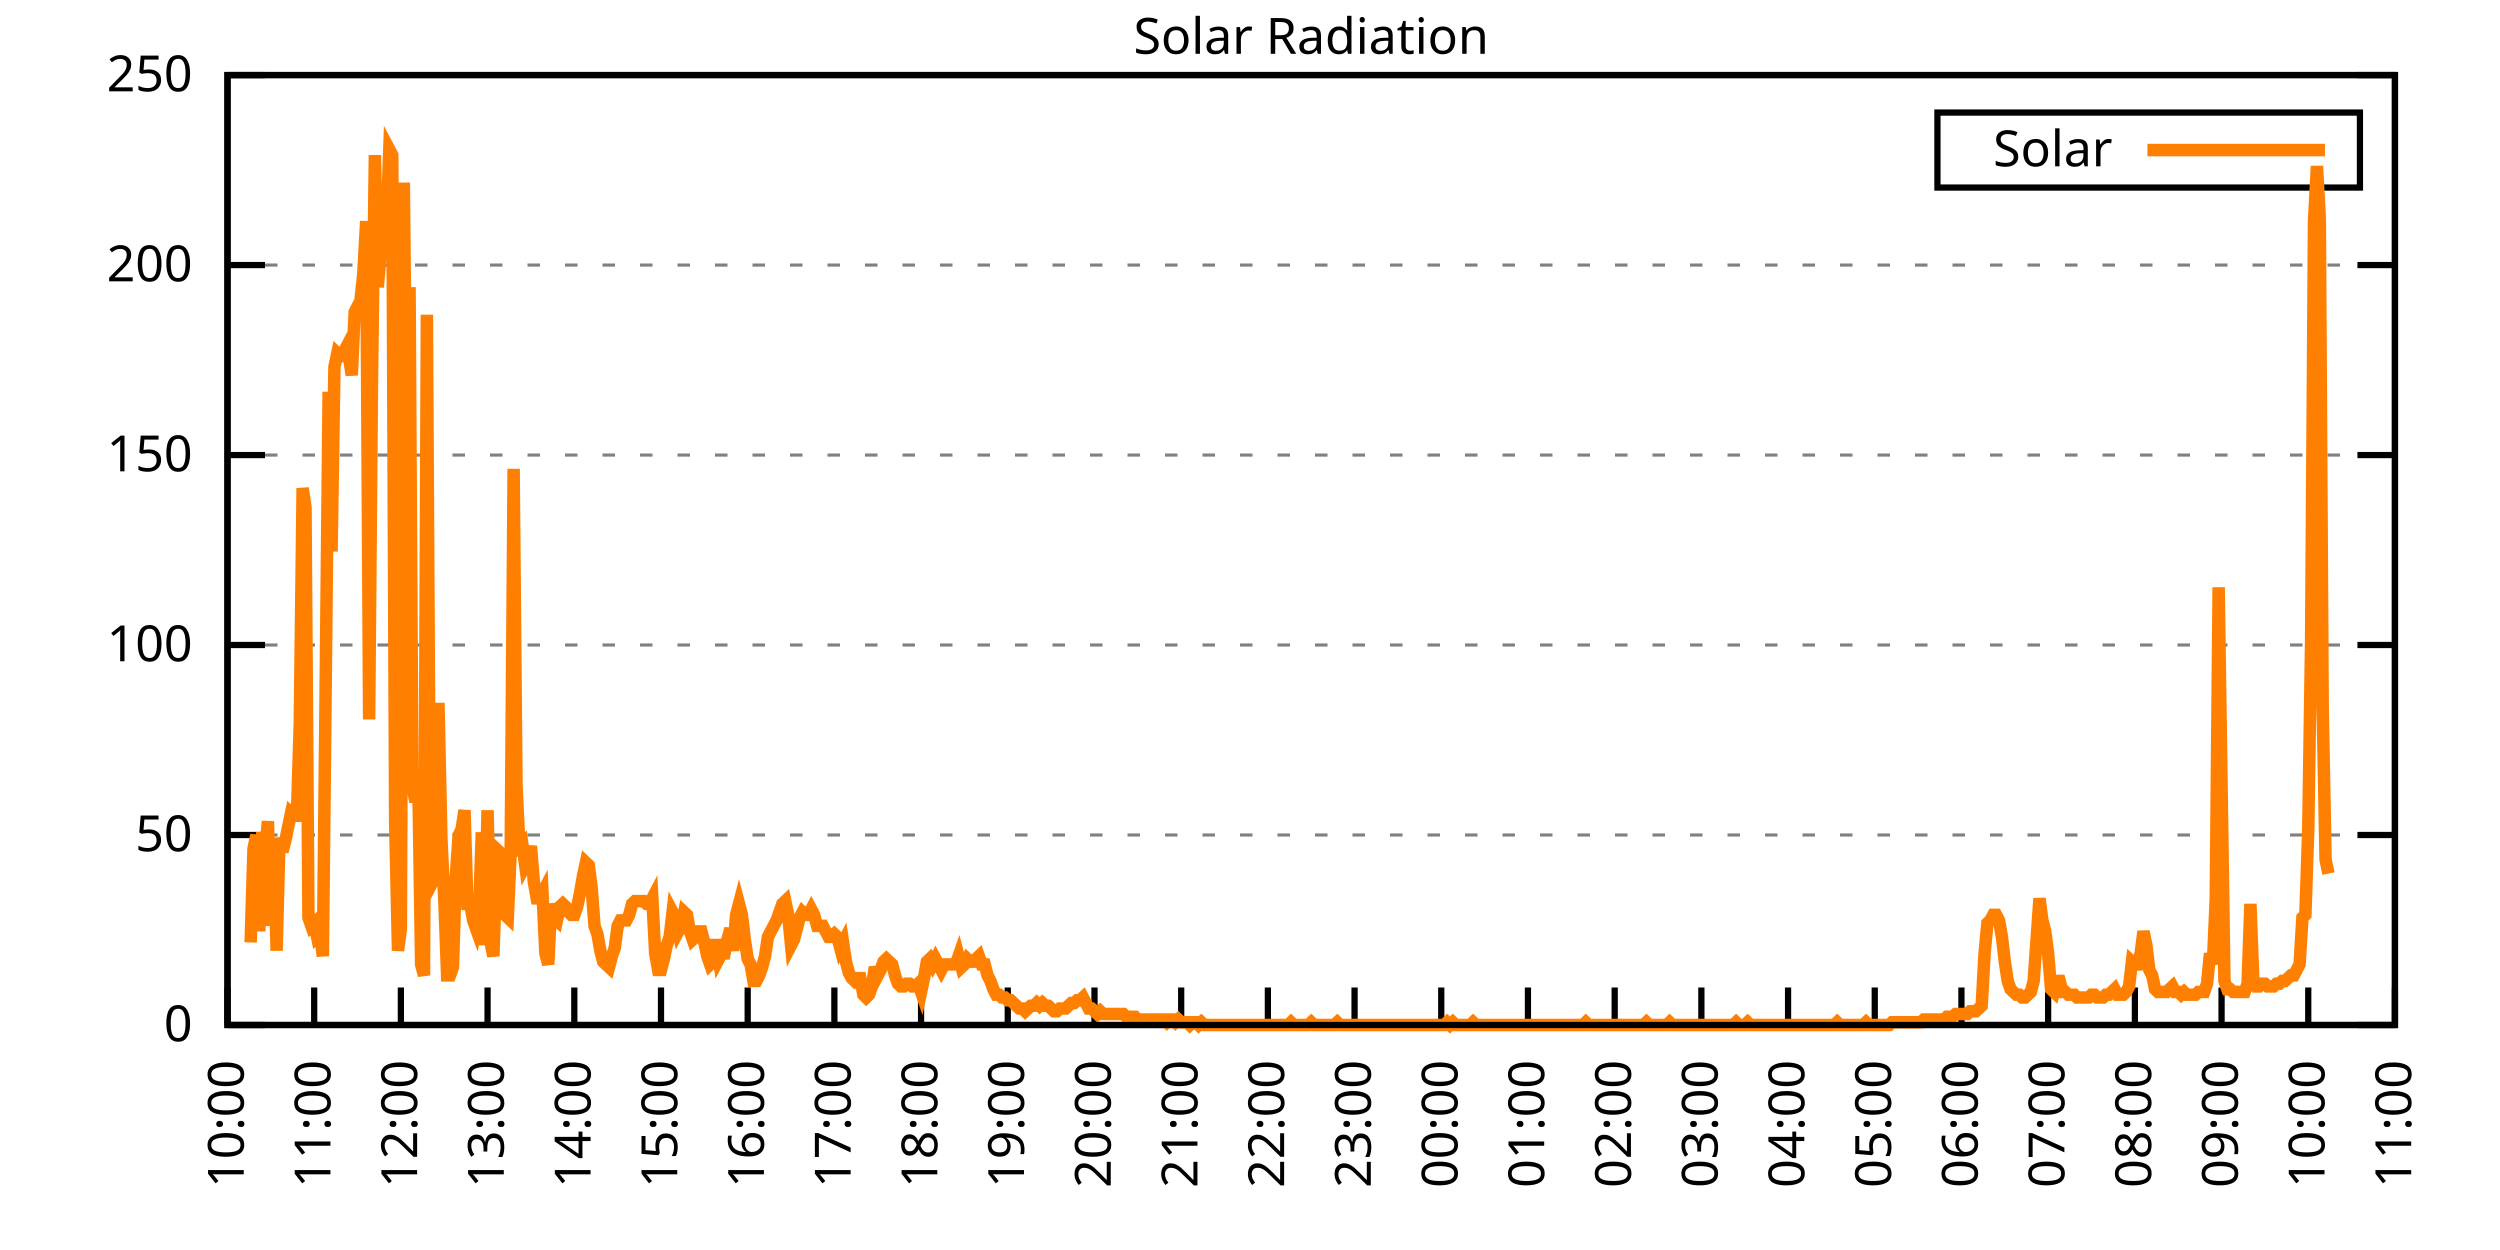
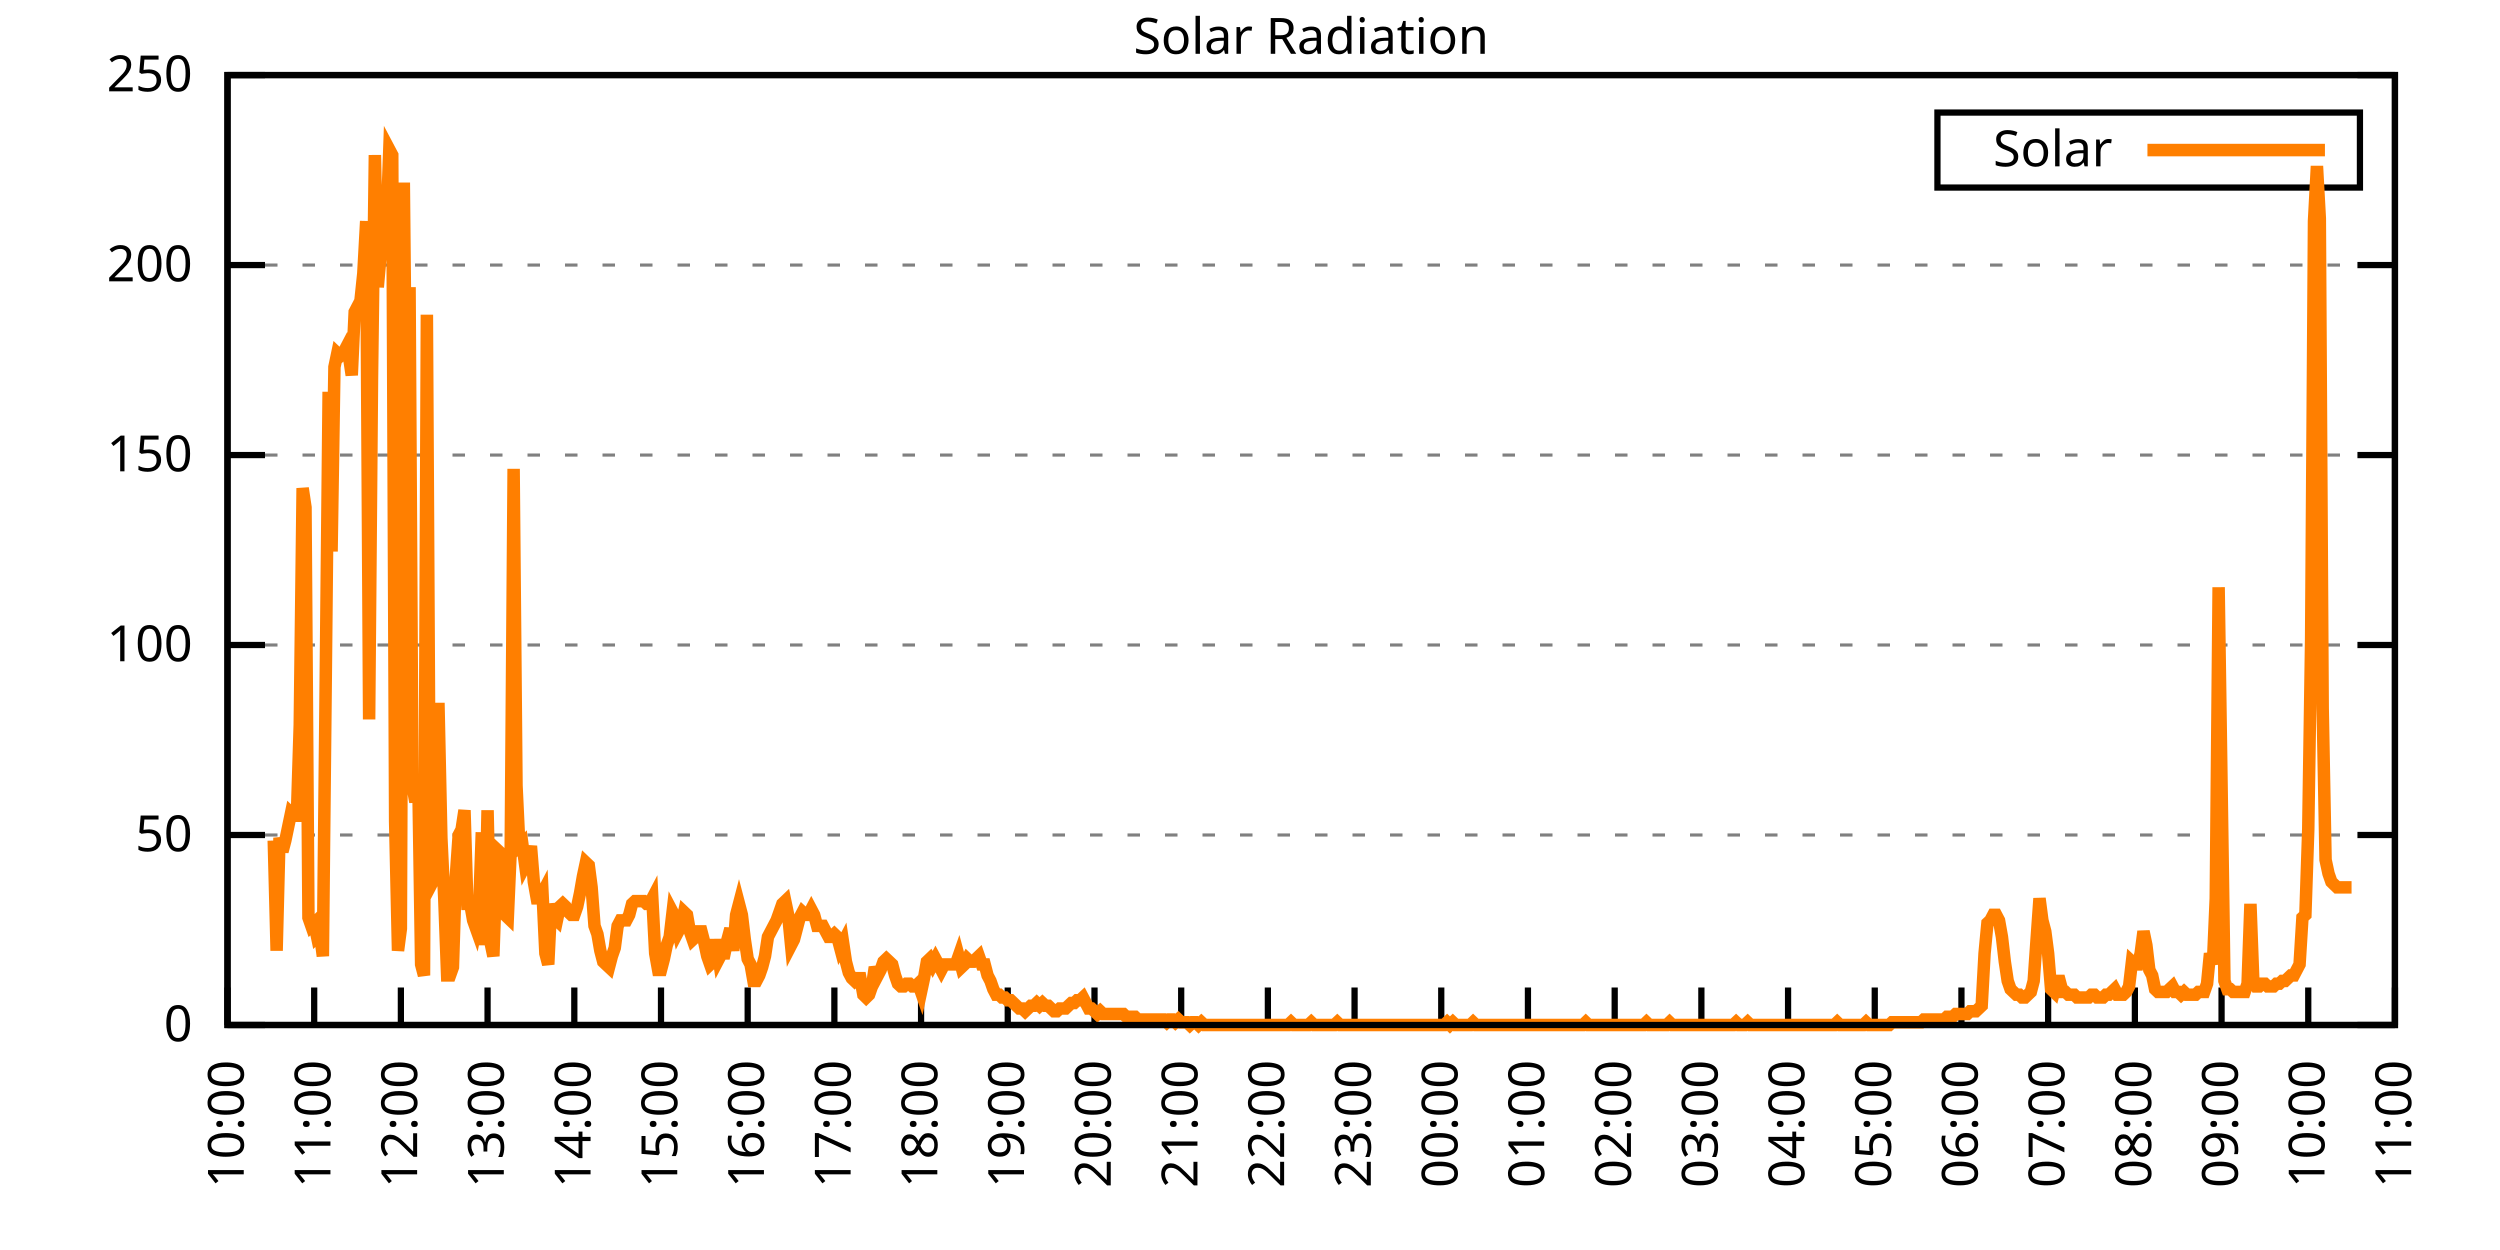
<svg xmlns="http://www.w3.org/2000/svg" xmlns:xlink="http://www.w3.org/1999/xlink" width="400" height="200" viewBox="0 0 400 200">
  <g id="gnuplot_canvas">
    <rect x="0" y="0" width="400" height="200" fill="none" />
    <defs>
      <circle id="gpDot" r="0.5" stroke-width="0.5" stroke="currentColor" />
      <path id="gpPt0" stroke-width="0.333" stroke="currentColor" d="M-1,0 h2 M0,-1 v2" />
      <path id="gpPt1" stroke-width="0.333" stroke="currentColor" d="M-1,-1 L1,1 M1,-1 L-1,1" />
      <path id="gpPt2" stroke-width="0.333" stroke="currentColor" d="M-1,0 L1,0 M0,-1 L0,1 M-1,-1 L1,1 M-1,1 L1,-1" />
      <rect id="gpPt3" stroke-width="0.333" stroke="currentColor" x="-1" y="-1" width="2" height="2" />
      <rect id="gpPt4" stroke-width="0.333" stroke="currentColor" fill="currentColor" x="-1" y="-1" width="2" height="2" />
      <circle id="gpPt5" stroke-width="0.333" stroke="currentColor" cx="0" cy="0" r="1" />
      <use xlink:href="#gpPt5" id="gpPt6" fill="currentColor" stroke="none" />
      <path id="gpPt7" stroke-width="0.333" stroke="currentColor" d="M0,-1.33 L-1.33,0.67 L1.33,0.67 z" />
      <use xlink:href="#gpPt7" id="gpPt8" fill="currentColor" stroke="none" />
      <use xlink:href="#gpPt7" id="gpPt9" stroke="currentColor" transform="rotate(180)" />
      <use xlink:href="#gpPt9" id="gpPt10" fill="currentColor" stroke="none" />
      <use xlink:href="#gpPt3" id="gpPt11" stroke="currentColor" transform="rotate(45)" />
      <use xlink:href="#gpPt11" id="gpPt12" fill="currentColor" stroke="none" />
      <path id="gpPt13" stroke-width="0.333" stroke="currentColor" d="M0,1.330 L1.265,0.411 L0.782,-1.067 L-0.782,-1.076 L-1.265,0.411 z" />
      <use xlink:href="#gpPt13" id="gpPt14" fill="currentColor" stroke="none" />
      <filter id="textbox" filterUnits="objectBoundingBox" x="0" y="0" height="1" width="1">
        <feFlood flood-color="white" flood-opacity="1" result="bgnd" />
        <feComposite in="SourceGraphic" in2="bgnd" operator="atop" />
      </filter>
      <filter id="greybox" filterUnits="objectBoundingBox" x="0" y="0" height="1" width="1">
        <feFlood flood-color="lightgrey" flood-opacity="1" result="grey" />
        <feComposite in="SourceGraphic" in2="grey" operator="atop" />
      </filter>
    </defs>
    <g fill="none" color="white" stroke="currentColor" stroke-width="1.00" stroke-linecap="butt" stroke-linejoin="miter">
</g>
    <g fill="none" color="black" stroke="currentColor" stroke-width="1.00" stroke-linecap="butt" stroke-linejoin="miter">
      <g stroke="none" shape-rendering="crispEdges">
        <polygon fill="rgb(255, 255, 255)" points="36.40,164.00 383.18,164.00 383.18,12.02 36.40,12.02 " />
      </g>
    </g>
    <g fill="none" color="black" stroke="currentColor" stroke-width="1.00" stroke-linecap="butt" stroke-linejoin="miter">
</g>
    <g fill="none" color="black" stroke="black" stroke-width="0.50" stroke-linecap="butt" stroke-linejoin="miter">
</g>
    <g fill="none" color="gray" stroke="currentColor" stroke-width="0.50" stroke-linecap="butt" stroke-linejoin="miter">
      <path stroke="gray" stroke-dasharray="2,4" class="gridline" d="M36.40,164.00 L383.19,164.00  " />
    </g>
    <g fill="none" color="gray" stroke="gray" stroke-width="1.00" stroke-linecap="butt" stroke-linejoin="miter">
</g>
    <g fill="none" color="black" stroke="currentColor" stroke-width="1.00" stroke-linecap="butt" stroke-linejoin="miter">
      <path stroke="black" d="M36.40,164.00 L42.40,164.00 M383.19,164.00 L377.19,164.00  " />
      <g transform="translate(30.80,166.60)" stroke="none" fill="black" font-family="Sans" font-size="8.00" text-anchor="end">
        <text>
          <tspan font-family="Sans"> 0</tspan>
        </text>
      </g>
    </g>
    <g fill="none" color="black" stroke="currentColor" stroke-width="1.00" stroke-linecap="butt" stroke-linejoin="miter">
</g>
    <g fill="none" color="black" stroke="black" stroke-width="0.50" stroke-linecap="butt" stroke-linejoin="miter">
</g>
    <g fill="none" color="gray" stroke="currentColor" stroke-width="0.50" stroke-linecap="butt" stroke-linejoin="miter">
      <path stroke="gray" stroke-dasharray="2,4" class="gridline" d="M36.40,133.60 L383.19,133.60  " />
    </g>
    <g fill="none" color="gray" stroke="gray" stroke-width="1.00" stroke-linecap="butt" stroke-linejoin="miter">
</g>
    <g fill="none" color="black" stroke="currentColor" stroke-width="1.00" stroke-linecap="butt" stroke-linejoin="miter">
      <path stroke="black" d="M36.40,133.60 L42.40,133.60 M383.19,133.60 L377.19,133.60  " />
      <g transform="translate(30.80,136.20)" stroke="none" fill="black" font-family="Sans" font-size="8.00" text-anchor="end">
        <text>
          <tspan font-family="Sans"> 50</tspan>
        </text>
      </g>
    </g>
    <g fill="none" color="black" stroke="currentColor" stroke-width="1.00" stroke-linecap="butt" stroke-linejoin="miter">
</g>
    <g fill="none" color="black" stroke="black" stroke-width="0.50" stroke-linecap="butt" stroke-linejoin="miter">
</g>
    <g fill="none" color="gray" stroke="currentColor" stroke-width="0.50" stroke-linecap="butt" stroke-linejoin="miter">
      <path stroke="gray" stroke-dasharray="2,4" class="gridline" d="M36.40,103.20 L383.19,103.20  " />
    </g>
    <g fill="none" color="gray" stroke="gray" stroke-width="1.00" stroke-linecap="butt" stroke-linejoin="miter">
</g>
    <g fill="none" color="black" stroke="currentColor" stroke-width="1.00" stroke-linecap="butt" stroke-linejoin="miter">
      <path stroke="black" d="M36.40,103.20 L42.40,103.20 M383.19,103.20 L377.19,103.20  " />
      <g transform="translate(30.80,105.80)" stroke="none" fill="black" font-family="Sans" font-size="8.00" text-anchor="end">
        <text>
          <tspan font-family="Sans"> 100</tspan>
        </text>
      </g>
    </g>
    <g fill="none" color="black" stroke="currentColor" stroke-width="1.00" stroke-linecap="butt" stroke-linejoin="miter">
</g>
    <g fill="none" color="black" stroke="black" stroke-width="0.50" stroke-linecap="butt" stroke-linejoin="miter">
</g>
    <g fill="none" color="gray" stroke="currentColor" stroke-width="0.50" stroke-linecap="butt" stroke-linejoin="miter">
      <path stroke="gray" stroke-dasharray="2,4" class="gridline" d="M36.40,72.81 L383.19,72.81  " />
    </g>
    <g fill="none" color="gray" stroke="gray" stroke-width="1.00" stroke-linecap="butt" stroke-linejoin="miter">
</g>
    <g fill="none" color="black" stroke="currentColor" stroke-width="1.00" stroke-linecap="butt" stroke-linejoin="miter">
      <path stroke="black" d="M36.40,72.81 L42.40,72.81 M383.19,72.81 L377.19,72.81  " />
      <g transform="translate(30.80,75.41)" stroke="none" fill="black" font-family="Sans" font-size="8.00" text-anchor="end">
        <text>
          <tspan font-family="Sans"> 150</tspan>
        </text>
      </g>
    </g>
    <g fill="none" color="black" stroke="currentColor" stroke-width="1.00" stroke-linecap="butt" stroke-linejoin="miter">
</g>
    <g fill="none" color="black" stroke="black" stroke-width="0.50" stroke-linecap="butt" stroke-linejoin="miter">
</g>
    <g fill="none" color="gray" stroke="currentColor" stroke-width="0.50" stroke-linecap="butt" stroke-linejoin="miter">
      <path stroke="gray" stroke-dasharray="2,4" class="gridline" d="M36.40,42.41 L383.19,42.41  " />
    </g>
    <g fill="none" color="gray" stroke="gray" stroke-width="1.00" stroke-linecap="butt" stroke-linejoin="miter">
</g>
    <g fill="none" color="black" stroke="currentColor" stroke-width="1.00" stroke-linecap="butt" stroke-linejoin="miter">
      <path stroke="black" d="M36.40,42.41 L42.40,42.41 M383.19,42.41 L377.19,42.41  " />
      <g transform="translate(30.80,45.01)" stroke="none" fill="black" font-family="Sans" font-size="8.00" text-anchor="end">
        <text>
          <tspan font-family="Sans"> 200</tspan>
        </text>
      </g>
    </g>
    <g fill="none" color="black" stroke="currentColor" stroke-width="1.00" stroke-linecap="butt" stroke-linejoin="miter">
</g>
    <g fill="none" color="black" stroke="black" stroke-width="0.50" stroke-linecap="butt" stroke-linejoin="miter">
</g>
    <g fill="none" color="gray" stroke="currentColor" stroke-width="0.50" stroke-linecap="butt" stroke-linejoin="miter">
      <path stroke="gray" stroke-dasharray="2,4" class="gridline" d="M36.40,12.01 L383.19,12.01  " />
    </g>
    <g fill="none" color="gray" stroke="gray" stroke-width="1.00" stroke-linecap="butt" stroke-linejoin="miter">
</g>
    <g fill="none" color="black" stroke="currentColor" stroke-width="1.00" stroke-linecap="butt" stroke-linejoin="miter">
      <path stroke="black" d="M36.40,12.01 L42.40,12.01 M383.19,12.01 L377.19,12.01  " />
      <g transform="translate(30.80,14.61)" stroke="none" fill="black" font-family="Sans" font-size="8.00" text-anchor="end">
        <text>
          <tspan font-family="Sans"> 250</tspan>
        </text>
      </g>
    </g>
    <g fill="none" color="black" stroke="currentColor" stroke-width="1.00" stroke-linecap="butt" stroke-linejoin="miter">
      <path stroke="black" d="M36.40,164.00 L36.40,158.00  " />
      <g transform="translate(39.00,169.60) rotate(270.00)" stroke="none" fill="black" font-family="Sans" font-size="8.00" text-anchor="end">
        <text>
          <tspan font-family="Sans">10:00</tspan>
        </text>
      </g>
    </g>
    <g fill="none" color="black" stroke="currentColor" stroke-width="1.00" stroke-linecap="butt" stroke-linejoin="miter">
      <path stroke="black" d="M50.27,164.00 L50.27,158.00  " />
      <g transform="translate(52.87,169.60) rotate(270.00)" stroke="none" fill="black" font-family="Sans" font-size="8.00" text-anchor="end">
        <text>
          <tspan font-family="Sans">11:00</tspan>
        </text>
      </g>
    </g>
    <g fill="none" color="black" stroke="currentColor" stroke-width="1.00" stroke-linecap="butt" stroke-linejoin="miter">
      <path stroke="black" d="M64.14,164.00 L64.14,158.00  " />
      <g transform="translate(66.74,169.60) rotate(270.00)" stroke="none" fill="black" font-family="Sans" font-size="8.00" text-anchor="end">
        <text>
          <tspan font-family="Sans">12:00</tspan>
        </text>
      </g>
    </g>
    <g fill="none" color="black" stroke="currentColor" stroke-width="1.00" stroke-linecap="butt" stroke-linejoin="miter">
      <path stroke="black" d="M78.01,164.00 L78.01,158.00  " />
      <g transform="translate(80.61,169.60) rotate(270.00)" stroke="none" fill="black" font-family="Sans" font-size="8.00" text-anchor="end">
        <text>
          <tspan font-family="Sans">13:00</tspan>
        </text>
      </g>
    </g>
    <g fill="none" color="black" stroke="currentColor" stroke-width="1.00" stroke-linecap="butt" stroke-linejoin="miter">
      <path stroke="black" d="M91.89,164.00 L91.89,158.00  " />
      <g transform="translate(94.49,169.60) rotate(270.00)" stroke="none" fill="black" font-family="Sans" font-size="8.00" text-anchor="end">
        <text>
          <tspan font-family="Sans">14:00</tspan>
        </text>
      </g>
    </g>
    <g fill="none" color="black" stroke="currentColor" stroke-width="1.00" stroke-linecap="butt" stroke-linejoin="miter">
      <path stroke="black" d="M105.76,164.00 L105.76,158.00  " />
      <g transform="translate(108.36,169.60) rotate(270.00)" stroke="none" fill="black" font-family="Sans" font-size="8.00" text-anchor="end">
        <text>
          <tspan font-family="Sans">15:00</tspan>
        </text>
      </g>
    </g>
    <g fill="none" color="black" stroke="currentColor" stroke-width="1.00" stroke-linecap="butt" stroke-linejoin="miter">
      <path stroke="black" d="M119.63,164.00 L119.63,158.00  " />
      <g transform="translate(122.23,169.60) rotate(270.00)" stroke="none" fill="black" font-family="Sans" font-size="8.00" text-anchor="end">
        <text>
          <tspan font-family="Sans">16:00</tspan>
        </text>
      </g>
    </g>
    <g fill="none" color="black" stroke="currentColor" stroke-width="1.00" stroke-linecap="butt" stroke-linejoin="miter">
      <path stroke="black" d="M133.50,164.00 L133.50,158.00  " />
      <g transform="translate(136.10,169.60) rotate(270.00)" stroke="none" fill="black" font-family="Sans" font-size="8.00" text-anchor="end">
        <text>
          <tspan font-family="Sans">17:00</tspan>
        </text>
      </g>
    </g>
    <g fill="none" color="black" stroke="currentColor" stroke-width="1.00" stroke-linecap="butt" stroke-linejoin="miter">
      <path stroke="black" d="M147.37,164.00 L147.37,158.00  " />
      <g transform="translate(149.97,169.60) rotate(270.00)" stroke="none" fill="black" font-family="Sans" font-size="8.00" text-anchor="end">
        <text>
          <tspan font-family="Sans">18:00</tspan>
        </text>
      </g>
    </g>
    <g fill="none" color="black" stroke="currentColor" stroke-width="1.00" stroke-linecap="butt" stroke-linejoin="miter">
      <path stroke="black" d="M161.24,164.00 L161.24,158.00  " />
      <g transform="translate(163.84,169.60) rotate(270.00)" stroke="none" fill="black" font-family="Sans" font-size="8.00" text-anchor="end">
        <text>
          <tspan font-family="Sans">19:00</tspan>
        </text>
      </g>
    </g>
    <g fill="none" color="black" stroke="currentColor" stroke-width="1.00" stroke-linecap="butt" stroke-linejoin="miter">
      <path stroke="black" d="M175.12,164.00 L175.12,158.00  " />
      <g transform="translate(177.72,169.60) rotate(270.00)" stroke="none" fill="black" font-family="Sans" font-size="8.00" text-anchor="end">
        <text>
          <tspan font-family="Sans">20:00</tspan>
        </text>
      </g>
    </g>
    <g fill="none" color="black" stroke="currentColor" stroke-width="1.00" stroke-linecap="butt" stroke-linejoin="miter">
      <path stroke="black" d="M188.99,164.00 L188.99,158.00  " />
      <g transform="translate(191.59,169.60) rotate(270.00)" stroke="none" fill="black" font-family="Sans" font-size="8.00" text-anchor="end">
        <text>
          <tspan font-family="Sans">21:00</tspan>
        </text>
      </g>
    </g>
    <g fill="none" color="black" stroke="currentColor" stroke-width="1.00" stroke-linecap="butt" stroke-linejoin="miter">
      <path stroke="black" d="M202.86,164.00 L202.86,158.00  " />
      <g transform="translate(205.46,169.60) rotate(270.00)" stroke="none" fill="black" font-family="Sans" font-size="8.00" text-anchor="end">
        <text>
          <tspan font-family="Sans">22:00</tspan>
        </text>
      </g>
    </g>
    <g fill="none" color="black" stroke="currentColor" stroke-width="1.00" stroke-linecap="butt" stroke-linejoin="miter">
      <path stroke="black" d="M216.73,164.00 L216.73,158.00  " />
      <g transform="translate(219.33,169.60) rotate(270.00)" stroke="none" fill="black" font-family="Sans" font-size="8.00" text-anchor="end">
        <text>
          <tspan font-family="Sans">23:00</tspan>
        </text>
      </g>
    </g>
    <g fill="none" color="black" stroke="currentColor" stroke-width="1.00" stroke-linecap="butt" stroke-linejoin="miter">
      <path stroke="black" d="M230.60,164.00 L230.60,158.00  " />
      <g transform="translate(233.20,169.60) rotate(270.00)" stroke="none" fill="black" font-family="Sans" font-size="8.00" text-anchor="end">
        <text>
          <tspan font-family="Sans">00:00</tspan>
        </text>
      </g>
    </g>
    <g fill="none" color="black" stroke="currentColor" stroke-width="1.00" stroke-linecap="butt" stroke-linejoin="miter">
      <path stroke="black" d="M244.47,164.00 L244.47,158.00  " />
      <g transform="translate(247.07,169.60) rotate(270.00)" stroke="none" fill="black" font-family="Sans" font-size="8.00" text-anchor="end">
        <text>
          <tspan font-family="Sans">01:00</tspan>
        </text>
      </g>
    </g>
    <g fill="none" color="black" stroke="currentColor" stroke-width="1.00" stroke-linecap="butt" stroke-linejoin="miter">
      <path stroke="black" d="M258.35,164.00 L258.35,158.00  " />
      <g transform="translate(260.95,169.60) rotate(270.00)" stroke="none" fill="black" font-family="Sans" font-size="8.00" text-anchor="end">
        <text>
          <tspan font-family="Sans">02:00</tspan>
        </text>
      </g>
    </g>
    <g fill="none" color="black" stroke="currentColor" stroke-width="1.00" stroke-linecap="butt" stroke-linejoin="miter">
      <path stroke="black" d="M272.22,164.00 L272.22,158.00  " />
      <g transform="translate(274.82,169.60) rotate(270.00)" stroke="none" fill="black" font-family="Sans" font-size="8.00" text-anchor="end">
        <text>
          <tspan font-family="Sans">03:00</tspan>
        </text>
      </g>
    </g>
    <g fill="none" color="black" stroke="currentColor" stroke-width="1.00" stroke-linecap="butt" stroke-linejoin="miter">
      <path stroke="black" d="M286.09,164.00 L286.09,158.00  " />
      <g transform="translate(288.69,169.60) rotate(270.00)" stroke="none" fill="black" font-family="Sans" font-size="8.00" text-anchor="end">
        <text>
          <tspan font-family="Sans">04:00</tspan>
        </text>
      </g>
    </g>
    <g fill="none" color="black" stroke="currentColor" stroke-width="1.00" stroke-linecap="butt" stroke-linejoin="miter">
      <path stroke="black" d="M299.96,164.00 L299.96,158.00  " />
      <g transform="translate(302.56,169.60) rotate(270.00)" stroke="none" fill="black" font-family="Sans" font-size="8.00" text-anchor="end">
        <text>
          <tspan font-family="Sans">05:00</tspan>
        </text>
      </g>
    </g>
    <g fill="none" color="black" stroke="currentColor" stroke-width="1.00" stroke-linecap="butt" stroke-linejoin="miter">
      <path stroke="black" d="M313.83,164.00 L313.83,158.00  " />
      <g transform="translate(316.43,169.60) rotate(270.00)" stroke="none" fill="black" font-family="Sans" font-size="8.00" text-anchor="end">
        <text>
          <tspan font-family="Sans">06:00</tspan>
        </text>
      </g>
    </g>
    <g fill="none" color="black" stroke="currentColor" stroke-width="1.00" stroke-linecap="butt" stroke-linejoin="miter">
      <path stroke="black" d="M327.70,164.00 L327.70,158.00  " />
      <g transform="translate(330.30,169.60) rotate(270.00)" stroke="none" fill="black" font-family="Sans" font-size="8.00" text-anchor="end">
        <text>
          <tspan font-family="Sans">07:00</tspan>
        </text>
      </g>
    </g>
    <g fill="none" color="black" stroke="currentColor" stroke-width="1.00" stroke-linecap="butt" stroke-linejoin="miter">
      <path stroke="black" d="M341.58,164.00 L341.58,158.00  " />
      <g transform="translate(344.18,169.60) rotate(270.00)" stroke="none" fill="black" font-family="Sans" font-size="8.00" text-anchor="end">
        <text>
          <tspan font-family="Sans">08:00</tspan>
        </text>
      </g>
    </g>
    <g fill="none" color="black" stroke="currentColor" stroke-width="1.00" stroke-linecap="butt" stroke-linejoin="miter">
      <path stroke="black" d="M355.45,164.00 L355.45,158.00  " />
      <g transform="translate(358.05,169.60) rotate(270.00)" stroke="none" fill="black" font-family="Sans" font-size="8.00" text-anchor="end">
        <text>
          <tspan font-family="Sans">09:00</tspan>
        </text>
      </g>
    </g>
    <g fill="none" color="black" stroke="currentColor" stroke-width="1.00" stroke-linecap="butt" stroke-linejoin="miter">
      <path stroke="black" d="M369.32,164.00 L369.32,158.00  " />
      <g transform="translate(371.92,169.60) rotate(270.00)" stroke="none" fill="black" font-family="Sans" font-size="8.00" text-anchor="end">
        <text>
          <tspan font-family="Sans">10:00</tspan>
        </text>
      </g>
    </g>
    <g fill="none" color="black" stroke="currentColor" stroke-width="1.00" stroke-linecap="butt" stroke-linejoin="miter">
      <path stroke="black" d="M383.19,164.00 L383.19,158.00  " />
      <g transform="translate(385.79,169.60) rotate(270.00)" stroke="none" fill="black" font-family="Sans" font-size="8.00" text-anchor="end">
        <text>
          <tspan font-family="Sans">11:00</tspan>
        </text>
      </g>
    </g>
    <g fill="none" color="black" stroke="currentColor" stroke-width="1.00" stroke-linecap="butt" stroke-linejoin="miter">
</g>
    <g fill="none" color="black" stroke="currentColor" stroke-width="1.00" stroke-linecap="butt" stroke-linejoin="miter">
      <path stroke="black" d="M36.40,12.01 L36.40,164.00 L383.19,164.00 L383.19,12.01 L36.40,12.01 Z  " />
    </g>
    <g fill="none" color="black" stroke="currentColor" stroke-width="1.00" stroke-linecap="butt" stroke-linejoin="miter">
</g>
    <g fill="none" color="black" stroke="currentColor" stroke-width="1.00" stroke-linecap="butt" stroke-linejoin="miter">
      <path stroke="black" d="M309.99,30.01 L309.99,18.01 L377.59,18.01 L377.59,30.01 L309.99,30.01 Z  " />
    </g>
    <g id="Solar_Radiation_plot_1">
      <g fill="none" color="white" stroke="black" stroke-width="2.00" stroke-linecap="butt" stroke-linejoin="miter">
</g>
      <g fill="none" color="black" stroke="currentColor" stroke-width="2.00" stroke-linecap="butt" stroke-linejoin="miter">
        <g transform="translate(337.99,26.61)" stroke="none" fill="black" font-family="Sans" font-size="8.00" text-anchor="end">
          <text>
            <tspan font-family="Sans">Solar</tspan>
          </text>
        </g>
      </g>
      <g fill="none" color="black" stroke="currentColor" stroke-width="2.00" stroke-linecap="butt" stroke-linejoin="miter">
-         <path stroke="rgb(255, 127,   0)" d="M343.59,24.01 L371.99,24.01 M40.10,150.79 L40.56,135.81 L41.02,133.61 L41.49,149.02 L41.95,133.17 L42.41,136.25   L42.87,131.40 L43.34,148.14 L43.80,134.49 L44.26,152.11 L44.72,134.05 L45.19,136.25 L45.65,134.49 L46.11,132.28   L46.57,130.08 L47.03,130.52 L47.50,130.52 L47.96,115.99 L48.42,78.10 L48.88,81.19 L49.35,146.82 L49.81,148.14   L50.27,147.70 L50.73,149.90 L51.20,149.46 L51.66,152.99 L52.12,108.50 L52.58,62.69 L53.05,88.24 L53.51,58.72   L53.97,56.52 L54.43,56.96 L54.90,56.52 L55.36,55.64 L55.82,56.96 L56.28,60.04 L56.75,49.91 L57.21,49.03   L57.67,48.15 L58.13,43.75 L58.59,35.38 L59.06,115.11 L59.52,60.48 L59.98,24.81 L60.44,45.95 L60.91,40.66   L61.37,33.61 L61.83,36.70 L62.29,23.92 L62.76,24.81 L63.22,131.40 L63.68,152.11 L64.14,148.58 L64.61,29.21   L65.07,75.90 L65.53,45.95 L65.99,125.68 L66.46,128.32 L66.92,124.36 L67.38,154.31 L67.84,156.07 L68.30,50.35   L68.77,135.81 L69.23,141.09 L69.69,140.21 L70.15,112.46 L70.62,134.05 L71.08,143.74 L71.54,156.07 L72.00,156.07   L72.47,154.75 L72.93,140.21 L73.39,133.61 L73.85,132.73 L74.32,129.64 L74.78,144.62 L75.24,144.62 L75.70,147.26   L76.17,148.58 L76.63,146.38 L77.09,133.17 L77.55,151.23 L78.01,129.64 L78.48,150.79 L78.94,152.99 L79.40,139.77   L79.86,136.25 L80.33,136.69 L80.79,146.38 L81.25,146.82 L81.71,136.25 L82.18,75.02 L82.64,125.68 L83.10,135.37   L83.56,134.93 L84.03,138.45 L84.49,137.57 L84.95,135.37 L85.41,141.09 L85.88,143.74 L86.34,143.74 L86.80,142.86   L87.26,152.55 L87.72,154.31 L88.19,144.62 L88.65,146.82 L89.11,147.26 L89.57,145.06 L90.04,144.62 L90.50,145.06   L90.96,145.94 L91.42,146.38 L91.89,146.38 L92.35,145.06 L92.81,142.86 L93.27,140.21 L93.74,138.01 L94.20,138.45   L94.66,141.98 L95.12,148.14 L95.59,149.46 L96.05,152.11 L96.51,153.87 L96.97,154.31 L97.44,154.75 L97.90,152.99   L98.36,151.67 L98.82,148.14 L99.28,147.26 L99.75,147.26 L100.21,147.26 L100.67,146.38 L101.13,144.62 L101.60,144.18   L102.06,144.18 L102.52,144.18 L102.98,144.18 L103.45,144.62 L103.91,144.62 L104.37,143.74 L104.83,152.55 L105.30,155.19   L105.76,155.19 L106.22,153.43 L106.68,151.23 L107.15,149.90 L107.61,145.94 L108.07,146.82 L108.53,149.02 L108.99,148.14   L109.46,145.94 L109.92,146.38 L110.38,149.02 L110.84,150.34 L111.31,149.90 L111.77,149.02 L112.23,149.02 L112.69,150.79   L113.16,152.99 L113.62,154.31 L114.08,153.87 L114.54,150.34 L115.01,153.43 L115.47,152.55 L115.93,152.55 L116.39,150.34   L116.86,148.58 L117.32,152.11 L117.78,146.38 L118.24,144.62 L118.70,146.38 L119.17,150.34 L119.63,153.43 L120.09,154.31   L120.55,156.95 L121.02,156.95 L121.48,156.07 L121.94,154.75 L122.40,152.99 L122.87,149.90 L123.33,149.02 L123.79,148.14   L124.25,147.26 L124.72,145.94 L125.18,144.62 L125.64,144.18 L126.10,146.38 L126.57,151.23 L127.03,150.34 L127.49,148.58   L127.95,146.82 L128.41,145.94 L128.88,146.38 L129.34,146.38 L129.80,145.50 L130.26,146.38 L130.73,148.14 L131.19,148.14   L131.65,148.14 L132.11,149.02 L132.58,149.90 L133.04,149.90 L133.50,149.46 L133.96,149.90 L134.43,151.67 L134.89,150.79   L135.35,153.87 L135.81,155.63 L136.28,156.51 L136.74,156.95 L137.20,156.51 L137.66,156.51 L138.13,159.15 L138.59,159.60   L139.05,159.15 L139.51,157.83 L139.97,154.75 L140.44,156.07 L140.90,155.19 L141.36,153.87 L141.82,153.43 L142.29,153.87   L142.75,154.31 L143.21,156.07 L143.67,157.39 L144.14,157.83 L144.60,157.83 L145.06,157.39 L145.52,157.39 L145.99,157.83   L146.45,157.83 L146.91,157.39 L147.37,158.71 L147.84,156.51 L148.30,153.87 L148.76,153.43 L149.22,154.31 L149.68,153.43   L150.15,154.31 L150.61,155.19 L151.07,154.31 L151.53,154.31 L152.00,154.31 L152.46,154.31 L152.92,154.31 L153.38,152.99   L153.85,154.75 L154.31,154.31 L154.77,153.43 L155.23,153.87 L155.70,153.87 L156.16,153.43 L156.62,152.99 L157.08,154.31   L157.55,154.31 L158.01,156.07 L158.47,156.95 L158.93,158.27 L159.39,159.15 L159.86,159.15 L160.32,159.60 L160.78,159.60   L161.24,160.04 L161.71,160.04 L162.17,160.48 L162.63,160.92 L163.09,161.36 L163.56,161.36 L164.02,161.80 L164.48,161.36   L164.94,160.92 L165.41,160.92 L165.87,160.48 L166.33,160.92 L166.79,160.48 L167.26,160.92 L167.72,160.92 L168.18,161.36   L168.64,161.80 L169.10,161.80 L169.57,161.36 L170.03,161.36 L170.49,161.36 L170.95,160.92 L171.42,160.48 L171.88,160.48   L172.34,160.04 L172.80,160.04 L173.27,159.60 L173.73,160.48 L174.19,161.36 L174.65,161.36 L175.12,161.80 L175.58,162.24   L176.04,161.80 L176.50,162.24 L176.97,162.24 L177.43,162.24 L177.89,162.24 L178.35,162.24 L178.82,162.24 L179.28,162.24   L179.74,162.24 L180.20,162.68 L180.66,162.68 L181.13,162.68 L181.59,162.68 L182.05,163.12 L182.51,163.12 L182.98,163.12   L183.44,163.12 L183.90,163.12 L184.36,163.12 L184.83,163.12 L185.29,163.12 L185.75,163.12 L186.21,163.12 L186.68,163.56   L187.14,163.12 L187.60,163.12 L188.06,163.56 L188.53,163.12 L188.99,163.56 L189.45,163.56 L189.91,163.56 L190.37,164.00   L190.84,163.56 L191.30,163.56 L191.76,164.00 L192.22,163.56 L192.69,164.00 L193.15,164.00 L193.61,164.00 L194.07,164.00   L194.54,164.00 L195.00,164.00 L195.46,164.00 L195.92,164.00 L196.39,164.00 L196.85,164.00 L197.31,164.00 L197.77,164.00   L198.24,164.00 L198.70,164.00 L199.16,164.00 L199.62,164.00 L200.08,164.00 L200.55,164.00 L201.01,164.00 L201.47,164.00   L201.93,164.00 L202.40,164.00 L202.86,164.00 L203.32,164.00 L203.78,164.00 L204.25,164.00 L204.71,164.00 L205.17,164.00   L205.63,164.00 L206.10,164.00 L206.56,163.56 L207.02,164.00 L207.48,164.00 L207.95,164.00 L208.41,164.00 L208.87,164.00   L209.33,164.00 L209.80,163.56 L210.26,164.00 L210.72,164.00 L211.18,164.00 L211.64,164.00 L212.11,164.00 L212.57,164.00   L213.03,164.00 L213.49,164.00 L213.96,163.56 L214.42,164.00 L214.88,164.00 L215.34,164.00 L215.81,164.00 L216.27,164.00   L216.73,164.00 L217.19,164.00 L217.66,164.00 L218.12,164.00 L218.58,164.00 L219.04,164.00 L219.51,164.00 L219.97,164.00   L220.43,164.00 L220.89,164.00 L221.35,164.00 L221.82,164.00 L222.28,164.00 L222.74,164.00 L223.20,164.00 L223.67,164.00   L224.13,164.00 L224.59,164.00 L225.05,164.00 L225.52,164.00 L225.98,164.00 L226.44,164.00 L226.90,164.00 L227.37,164.00   L227.83,164.00 L228.29,164.00 L228.75,164.00 L229.22,164.00 L229.68,164.00 L230.14,164.00 L230.60,164.00 L231.06,164.00   L231.53,163.56 L231.99,164.00 L232.45,163.56 L232.91,164.00 L233.38,164.00 L233.84,164.00 L234.30,164.00 L234.76,164.00   L235.23,164.00 L235.69,163.56 L236.15,164.00 L236.61,164.00 L237.08,164.00 L237.54,164.00 L238.00,164.00 L238.46,164.00   L238.93,164.00 L239.39,164.00 L239.85,164.00 L240.31,164.00 L240.77,164.00 L241.24,164.00 L241.70,164.00 L242.16,164.00   L242.62,164.00 L243.09,164.00 L243.55,164.00 L244.01,164.00 L244.47,164.00 L244.94,164.00 L245.40,164.00 L245.86,164.00   L246.32,164.00 L246.79,164.00 L247.25,164.00 L247.71,164.00 L248.17,164.00 L248.64,164.00 L249.10,164.00 L249.56,164.00   L250.02,164.00 L250.49,164.00 L250.95,164.00 L251.41,164.00 L251.87,164.00 L252.33,164.00 L252.80,164.00 L253.26,164.00   L253.72,163.56 L254.18,164.00 L254.65,164.00 L255.11,164.00 L255.57,164.00 L256.03,164.00 L256.50,164.00 L256.96,164.00   L257.42,164.00 L257.88,164.00 L258.35,164.00 L258.81,164.00 L259.27,164.00 L259.73,164.00 L260.20,164.00 L260.66,164.00   L261.12,164.00 L261.58,164.00 L262.04,164.00 L262.51,164.00 L262.97,164.00 L263.43,163.56 L263.89,164.00 L264.36,164.00   L264.82,164.00 L265.28,164.00 L265.74,164.00 L266.21,164.00 L266.67,164.00 L267.13,163.56 L267.59,164.00 L268.06,164.00   L268.52,164.00 L268.98,164.00 L269.44,164.00 L269.91,164.00 L270.37,164.00 L270.83,164.00 L271.29,164.00 L271.75,164.00   L272.22,164.00 L272.68,164.00 L273.14,164.00 L273.60,164.00 L274.07,164.00 L274.53,164.00 L274.99,164.00 L275.45,164.00   L275.92,164.00 L276.38,164.00 L276.84,164.00 L277.30,164.00 L277.77,163.56 L278.23,164.00 L278.69,164.00 L279.15,164.00   L279.62,163.56 L280.08,164.00 L280.54,164.00 L281.00,164.00 L281.46,164.00 L281.93,164.00 L282.39,164.00 L282.85,164.00   L283.31,164.00 L283.78,164.00 L284.24,164.00 L284.70,164.00 L285.16,164.00 L285.63,164.00 L286.09,164.00 L286.55,164.00   L287.01,164.00 L287.48,164.00 L287.94,164.00 L288.40,164.00 L288.86,164.00 L289.33,164.00 L289.79,164.00 L290.25,164.00   L290.71,164.00 L291.18,164.00 L291.64,164.00 L292.10,164.00 L292.56,164.00 L293.02,164.00 L293.49,164.00 L293.95,163.56   L294.41,164.00 L294.87,164.00 L295.34,164.00 L295.80,164.00 L296.26,164.00 L296.72,164.00 L297.19,164.00 L297.65,164.00   L298.11,164.00 L298.57,163.56 L299.04,164.00 L299.50,164.00 L299.96,164.00 L300.42,164.00 L300.89,164.00 L301.35,164.00   L301.81,164.00 L302.27,164.00 L302.73,163.56 L303.20,163.56 L303.66,163.56 L304.12,163.56 L304.58,163.56 L305.05,163.56   L305.51,163.56 L305.97,163.56 L306.43,163.56 L306.90,163.56 L307.36,163.56 L307.82,163.12 L308.28,163.12 L308.75,163.12   L309.21,163.12 L309.67,163.12 L310.13,163.12 L310.60,163.12 L311.06,163.12 L311.52,162.68 L311.98,162.68 L312.44,162.68   L312.91,162.24 L313.37,162.24 L313.83,162.24 L314.29,162.24 L314.76,162.24 L315.22,161.80 L315.68,161.80 L316.14,161.80   L316.61,161.36 L317.07,160.92 L317.53,152.55 L317.99,147.70 L318.46,147.26 L318.92,146.38 L319.38,146.38 L319.84,147.26   L320.31,149.90 L320.77,153.87 L321.23,156.95 L321.69,158.27 L322.15,158.71 L322.62,159.15 L323.08,159.15 L323.54,159.60   L324.00,159.60 L324.47,159.15 L324.93,158.71 L325.39,156.95 L325.85,150.34 L326.32,143.74 L326.78,147.26 L327.24,149.02   L327.70,152.55 L328.17,158.27 L328.63,158.71 L329.09,156.95 L329.55,156.95 L330.02,158.71 L330.48,158.71 L330.94,159.15   L331.40,159.15 L331.87,159.15 L332.33,159.60 L332.79,159.60 L333.25,159.60 L333.71,159.60 L334.18,159.60 L334.64,159.15   L335.10,159.15 L335.56,159.60 L336.03,159.60 L336.49,159.60 L336.95,159.15 L337.41,159.15 L337.88,158.71 L338.34,158.27   L338.80,159.15 L339.26,159.15 L339.73,159.15 L340.19,158.71 L340.65,157.83 L341.11,153.87 L341.58,154.31 L342.04,154.31   L342.50,152.55 L342.96,149.02 L343.42,151.23 L343.89,155.19 L344.35,156.07 L344.81,158.27 L345.27,158.71 L345.74,158.71   L346.20,158.71 L346.66,158.71 L347.12,158.27 L347.59,157.83 L348.05,158.71 L348.51,158.71 L348.97,159.15 L349.44,158.71   L349.90,159.15 L350.36,159.15 L350.82,159.15 L351.29,159.15 L351.75,158.71 L352.21,158.71 L352.67,158.71 L353.13,157.39   L353.60,152.55 L354.06,154.31 L354.52,143.74 L354.98,93.96 L355.45,125.68 L355.91,156.95 L356.37,158.27 L356.83,158.27   L357.30,158.71 L357.76,158.71 L358.22,158.71 L358.68,158.71 L359.15,158.71 L359.61,157.39 L360.07,144.62 L360.53,156.95   L361.00,157.83 L361.46,157.83 L361.92,157.39 L362.38,157.39 L362.84,157.83 L363.31,157.83 L363.77,157.83 L364.23,157.39   L364.69,157.39 L365.16,156.95 L365.62,156.95 L366.08,156.51 L366.54,156.07 L367.01,156.07 L367.47,155.19 L367.93,154.31   L368.39,146.82 L368.86,146.38 L369.32,132.73 L369.78,102.33 L370.24,35.38 L370.71,26.57 L371.17,34.94 L371.63,113.34   L372.09,137.57 L372.56,139.77  " />
+         <path stroke="rgb(255, 127,   0)" d="M343.59,24.01 L371.99,24.01 M43.80,134.49 L44.26,152.11 L44.72,134.05 L45.19,136.25 L45.65,134.49 L46.11,132.28   L46.57,130.08 L47.03,130.52 L47.50,130.52 L47.96,115.99 L48.42,78.10 L48.88,81.19 L49.35,146.82 L49.81,148.14   L50.27,147.70 L50.73,149.90 L51.20,149.46 L51.66,152.99 L52.12,108.50 L52.58,62.69 L53.05,88.24 L53.51,58.72   L53.97,56.52 L54.43,56.96 L54.90,56.52 L55.36,55.64 L55.82,56.96 L56.28,60.04 L56.75,49.91 L57.21,49.03   L57.67,48.15 L58.13,43.75 L58.59,35.38 L59.06,115.11 L59.52,60.48 L59.98,24.81 L60.44,45.95 L60.91,40.66   L61.37,33.61 L61.83,36.70 L62.29,23.92 L62.76,24.81 L63.22,131.40 L63.68,152.11 L64.14,148.58 L64.61,29.21   L65.07,75.90 L65.53,45.95 L65.99,125.68 L66.46,128.32 L66.92,124.36 L67.38,154.31 L67.84,156.07 L68.30,50.35   L68.77,135.81 L69.23,141.09 L69.69,140.21 L70.15,112.46 L70.62,134.05 L71.08,143.74 L71.54,156.07 L72.00,156.07   L72.47,154.75 L72.93,140.21 L73.39,133.61 L73.85,132.73 L74.32,129.64 L74.78,144.62 L75.24,144.62 L75.70,147.26   L76.17,148.58 L76.63,146.38 L77.09,133.17 L77.55,151.23 L78.01,129.64 L78.48,150.79 L78.94,152.99 L79.40,139.77   L79.86,136.25 L80.33,136.69 L80.79,146.38 L81.25,146.82 L81.71,136.25 L82.18,75.02 L82.64,125.68 L83.10,135.37   L83.56,134.93 L84.03,138.45 L84.49,137.57 L84.95,135.37 L85.41,141.09 L85.88,143.74 L86.34,143.74 L86.80,142.86   L87.26,152.55 L87.72,154.31 L88.19,144.62 L88.65,146.82 L89.11,147.26 L89.57,145.06 L90.04,144.62 L90.50,145.06   L90.96,145.94 L91.42,146.38 L91.89,146.38 L92.35,145.06 L92.81,142.86 L93.27,140.21 L93.74,138.01 L94.20,138.45   L94.66,141.98 L95.12,148.14 L95.59,149.46 L96.05,152.11 L96.51,153.87 L96.97,154.31 L97.44,154.75 L97.90,152.99   L98.36,151.67 L98.82,148.14 L99.28,147.26 L99.75,147.26 L100.21,147.26 L100.67,146.38 L101.13,144.62 L101.60,144.18   L102.06,144.18 L102.52,144.18 L102.98,144.18 L103.45,144.62 L103.91,144.62 L104.37,143.74 L104.83,152.55 L105.30,155.19   L105.76,155.19 L106.22,153.43 L106.68,151.23 L107.15,149.90 L107.61,145.94 L108.07,146.82 L108.53,149.02 L108.99,148.14   L109.46,145.94 L109.92,146.38 L110.38,149.02 L110.84,150.34 L111.31,149.90 L111.77,149.02 L112.23,149.02 L112.69,150.79   L113.16,152.99 L113.62,154.31 L114.08,153.87 L114.54,150.34 L115.01,153.43 L115.47,152.55 L115.93,152.55 L116.39,150.34   L116.86,148.58 L117.32,152.11 L117.78,146.38 L118.24,144.62 L118.70,146.38 L119.17,150.34 L119.63,153.43 L120.09,154.31   L120.55,156.95 L121.02,156.95 L121.48,156.07 L121.94,154.75 L122.40,152.99 L122.87,149.90 L123.33,149.02 L123.79,148.14   L124.25,147.26 L124.72,145.94 L125.18,144.62 L125.64,144.18 L126.10,146.38 L126.57,151.23 L127.03,150.34 L127.49,148.58   L127.95,146.82 L128.41,145.94 L128.88,146.38 L129.34,146.38 L129.80,145.50 L130.26,146.38 L130.73,148.14 L131.19,148.14   L131.65,148.14 L132.11,149.02 L132.58,149.90 L133.04,149.90 L133.50,149.46 L133.96,149.90 L134.43,151.67 L134.89,150.79   L135.35,153.87 L135.81,155.63 L136.28,156.51 L136.74,156.95 L137.20,156.51 L137.66,156.51 L138.13,159.15 L138.59,159.60   L139.05,159.15 L139.51,157.83 L139.97,154.75 L140.44,156.07 L140.90,155.19 L141.36,153.87 L141.82,153.43 L142.29,153.87   L142.75,154.31 L143.21,156.07 L143.67,157.39 L144.14,157.83 L144.60,157.83 L145.06,157.39 L145.52,157.39 L145.99,157.83   L146.45,157.83 L146.91,157.39 L147.37,158.71 L147.84,156.51 L148.30,153.87 L148.76,153.43 L149.22,154.31 L149.68,153.43   L150.15,154.31 L150.61,155.19 L151.07,154.31 L151.53,154.31 L152.00,154.31 L152.46,154.31 L152.92,154.31 L153.38,152.99   L153.85,154.75 L154.31,154.31 L154.77,153.43 L155.23,153.87 L155.70,153.87 L156.16,153.43 L156.62,152.99 L157.08,154.31   L157.55,154.31 L158.01,156.07 L158.47,156.95 L158.93,158.27 L159.39,159.15 L159.86,159.15 L160.32,159.60 L160.78,159.60   L161.24,160.04 L161.71,160.04 L162.17,160.48 L162.63,160.92 L163.09,161.36 L163.56,161.36 L164.02,161.80 L164.48,161.36   L164.94,160.92 L165.41,160.92 L165.87,160.48 L166.33,160.92 L166.79,160.48 L167.26,160.92 L167.72,160.92 L168.18,161.36   L168.64,161.80 L169.10,161.80 L169.57,161.36 L170.03,161.36 L170.49,161.36 L170.95,160.92 L171.42,160.48 L171.88,160.48   L172.34,160.04 L172.80,160.04 L173.27,159.60 L173.73,160.48 L174.19,161.36 L174.65,161.36 L175.12,161.80 L175.58,162.24   L176.04,161.80 L176.50,162.24 L176.97,162.24 L177.43,162.24 L177.89,162.24 L178.35,162.24 L178.82,162.24 L179.28,162.24   L179.74,162.24 L180.20,162.68 L180.66,162.68 L181.13,162.68 L181.59,162.68 L182.05,163.12 L182.51,163.12 L182.98,163.12   L183.44,163.12 L183.90,163.12 L184.36,163.12 L184.83,163.12 L185.29,163.12 L185.75,163.12 L186.21,163.12 L186.68,163.56   L187.14,163.12 L187.60,163.12 L188.06,163.56 L188.53,163.12 L188.99,163.56 L189.45,163.56 L189.91,163.56 L190.37,164.00   L190.84,163.56 L191.30,163.56 L191.76,164.00 L192.22,163.56 L192.69,164.00 L193.15,164.00 L193.61,164.00 L194.07,164.00   L194.54,164.00 L195.00,164.00 L195.46,164.00 L195.92,164.00 L196.39,164.00 L196.85,164.00 L197.31,164.00 L197.77,164.00   L198.24,164.00 L198.70,164.00 L199.16,164.00 L199.62,164.00 L200.08,164.00 L200.55,164.00 L201.01,164.00 L201.47,164.00   L201.93,164.00 L202.40,164.00 L202.86,164.00 L203.32,164.00 L203.78,164.00 L204.25,164.00 L204.71,164.00 L205.17,164.00   L205.63,164.00 L206.10,164.00 L206.56,163.56 L207.02,164.00 L207.48,164.00 L207.95,164.00 L208.41,164.00 L208.87,164.00   L209.33,164.00 L209.80,163.56 L210.26,164.00 L210.72,164.00 L211.18,164.00 L211.64,164.00 L212.11,164.00 L212.57,164.00   L213.03,164.00 L213.49,164.00 L213.96,163.56 L214.42,164.00 L214.88,164.00 L215.34,164.00 L215.81,164.00 L216.27,164.00   L216.73,164.00 L217.19,164.00 L217.66,164.00 L218.12,164.00 L218.58,164.00 L219.04,164.00 L219.51,164.00 L219.97,164.00   L220.43,164.00 L220.89,164.00 L221.35,164.00 L221.82,164.00 L222.28,164.00 L222.74,164.00 L223.20,164.00 L223.67,164.00   L224.13,164.00 L224.59,164.00 L225.05,164.00 L225.52,164.00 L225.98,164.00 L226.44,164.00 L226.90,164.00 L227.37,164.00   L227.83,164.00 L228.29,164.00 L228.75,164.00 L229.22,164.00 L229.68,164.00 L230.14,164.00 L230.60,164.00 L231.06,164.00   L231.53,163.56 L231.99,164.00 L232.45,163.56 L232.91,164.00 L233.38,164.00 L233.84,164.00 L234.30,164.00 L234.76,164.00   L235.23,164.00 L235.69,163.56 L236.15,164.00 L236.61,164.00 L237.08,164.00 L237.54,164.00 L238.00,164.00 L238.46,164.00   L238.93,164.00 L239.39,164.00 L239.85,164.00 L240.31,164.00 L240.77,164.00 L241.24,164.00 L241.70,164.00 L242.16,164.00   L242.62,164.00 L243.09,164.00 L243.55,164.00 L244.01,164.00 L244.47,164.00 L244.94,164.00 L245.40,164.00 L245.86,164.00   L246.32,164.00 L246.79,164.00 L247.25,164.00 L247.71,164.00 L248.17,164.00 L248.64,164.00 L249.10,164.00 L249.56,164.00   L250.02,164.00 L250.49,164.00 L250.95,164.00 L251.41,164.00 L251.87,164.00 L252.33,164.00 L252.80,164.00 L253.26,164.00   L253.72,163.56 L254.18,164.00 L254.65,164.00 L255.11,164.00 L255.57,164.00 L256.03,164.00 L256.50,164.00 L256.96,164.00   L257.42,164.00 L257.88,164.00 L258.35,164.00 L258.81,164.00 L259.27,164.00 L259.73,164.00 L260.20,164.00 L260.66,164.00   L261.12,164.00 L261.58,164.00 L262.04,164.00 L262.51,164.00 L262.97,164.00 L263.43,163.56 L263.89,164.00 L264.36,164.00   L264.82,164.00 L265.28,164.00 L265.74,164.00 L266.21,164.00 L266.67,164.00 L267.13,163.56 L267.59,164.00 L268.06,164.00   L268.52,164.00 L268.98,164.00 L269.44,164.00 L269.91,164.00 L270.37,164.00 L270.83,164.00 L271.29,164.00 L271.75,164.00   L272.22,164.00 L272.68,164.00 L273.14,164.00 L273.60,164.00 L274.07,164.00 L274.53,164.00 L274.99,164.00 L275.45,164.00   L275.92,164.00 L276.38,164.00 L276.84,164.00 L277.30,164.00 L277.77,163.56 L278.23,164.00 L278.69,164.00 L279.15,164.00   L279.62,163.56 L280.08,164.00 L280.54,164.00 L281.00,164.00 L281.46,164.00 L281.93,164.00 L282.39,164.00 L282.85,164.00   L283.31,164.00 L283.78,164.00 L284.24,164.00 L284.70,164.00 L285.16,164.00 L285.63,164.00 L286.09,164.00 L286.55,164.00   L287.01,164.00 L287.48,164.00 L287.94,164.00 L288.40,164.00 L288.86,164.00 L289.33,164.00 L289.79,164.00 L290.25,164.00   L290.71,164.00 L291.18,164.00 L291.64,164.00 L292.10,164.00 L292.56,164.00 L293.02,164.00 L293.49,164.00 L293.95,163.56   L294.41,164.00 L294.87,164.00 L295.34,164.00 L295.80,164.00 L296.26,164.00 L296.72,164.00 L297.19,164.00 L297.65,164.00   L298.11,164.00 L298.57,163.56 L299.04,164.00 L299.50,164.00 L299.96,164.00 L300.42,164.00 L300.89,164.00 L301.35,164.00   L301.81,164.00 L302.27,164.00 L302.73,163.56 L303.20,163.56 L303.66,163.56 L304.12,163.56 L304.58,163.56 L305.05,163.56   L305.51,163.56 L305.97,163.56 L306.43,163.56 L306.90,163.56 L307.36,163.56 L307.82,163.12 L308.28,163.12 L308.75,163.12   L309.21,163.12 L309.67,163.12 L310.13,163.12 L310.60,163.12 L311.06,163.12 L311.52,162.68 L311.98,162.68 L312.44,162.68   L312.91,162.24 L313.37,162.24 L313.83,162.24 L314.29,162.24 L314.76,162.24 L315.22,161.80 L315.68,161.80 L316.14,161.80   L316.61,161.36 L317.07,160.92 L317.53,152.55 L317.99,147.70 L318.46,147.26 L318.92,146.38 L319.38,146.38 L319.84,147.26   L320.31,149.90 L320.77,153.87 L321.23,156.95 L321.69,158.27 L322.15,158.71 L322.62,159.15 L323.08,159.15 L323.54,159.60   L324.00,159.60 L324.47,159.15 L324.93,158.71 L325.39,156.95 L325.85,150.34 L326.32,143.74 L326.78,147.26 L327.24,149.02   L327.70,152.55 L328.17,158.27 L328.63,158.71 L329.09,156.95 L329.55,156.95 L330.02,158.71 L330.48,158.71 L330.94,159.15   L331.40,159.15 L331.87,159.15 L332.33,159.60 L332.79,159.60 L333.25,159.60 L333.71,159.60 L334.18,159.60 L334.64,159.15   L335.10,159.15 L335.56,159.60 L336.03,159.60 L336.49,159.60 L336.95,159.15 L337.41,159.15 L337.88,158.71 L338.34,158.27   L338.80,159.15 L339.26,159.15 L339.73,159.15 L340.19,158.71 L340.65,157.83 L341.11,153.87 L341.58,154.31 L342.04,154.31   L342.50,152.55 L342.96,149.02 L343.42,151.23 L343.89,155.19 L344.35,156.07 L344.81,158.27 L345.27,158.71 L345.74,158.71   L346.20,158.71 L346.66,158.71 L347.12,158.27 L347.59,157.83 L348.05,158.71 L348.51,158.71 L348.97,159.15 L349.44,158.71   L349.90,159.15 L350.36,159.15 L350.82,159.15 L351.29,159.15 L351.75,158.71 L352.21,158.71 L352.67,158.71 L353.13,157.39   L353.60,152.55 L354.06,154.31 L354.52,143.74 L354.98,93.96 L355.45,125.68 L355.91,156.95 L356.37,158.27 L356.83,158.27   L357.30,158.71 L357.76,158.71 L358.22,158.71 L358.68,158.71 L359.15,158.71 L359.61,157.39 L360.07,144.62 L360.53,156.95   L361.00,157.83 L361.46,157.83 L361.92,157.39 L362.38,157.39 L362.84,157.83 L363.31,157.83 L363.77,157.83 L364.23,157.39   L364.69,157.39 L365.16,156.95 L365.62,156.95 L366.08,156.51 L366.54,156.07 L367.01,156.07 L367.47,155.19 L367.93,154.31   L368.39,146.82 L368.86,146.38 L369.32,132.73 L369.78,102.33 L370.24,35.38 L370.71,26.57 L371.17,34.94 L371.63,113.34   L372.09,137.57 L372.56,139.77 L373.02,141.09 L373.48,141.54 L373.94,141.98 L374.40,141.98 L374.87,141.98 L375.33,141.98   L375.79,141.98 L376.25,141.98  " />
      </g>
    </g>
    <g fill="none" color="black" stroke="currentColor" stroke-width="2.00" stroke-linecap="butt" stroke-linejoin="miter">
</g>
    <g fill="none" color="black" stroke="black" stroke-width="1.00" stroke-linecap="butt" stroke-linejoin="miter">
</g>
    <g fill="none" color="black" stroke="currentColor" stroke-width="1.00" stroke-linecap="butt" stroke-linejoin="miter">
      <path stroke="black" d="M36.40,12.01 L36.40,164.00 L383.19,164.00 L383.19,12.01 L36.40,12.01 Z  " />
      <g transform="translate(6.80,88.01) rotate(270.00)" stroke="none" fill="black" font-family="Sans" font-size="8.00" text-anchor="middle">
        <text />
      </g>
    </g>
    <g fill="none" color="black" stroke="currentColor" stroke-width="1.00" stroke-linecap="butt" stroke-linejoin="miter">
</g>
    <g fill="none" color="black" stroke="currentColor" stroke-width="1.00" stroke-linecap="butt" stroke-linejoin="miter">
      <g transform="translate(209.79,8.61)" stroke="none" fill="black" font-family="Sans" font-size="8.00" text-anchor="middle">
        <text>
          <tspan font-family="Sans">Solar Radiation</tspan>
        </text>
      </g>
    </g>
    <g fill="none" color="black" stroke="currentColor" stroke-width="1.00" stroke-linecap="butt" stroke-linejoin="miter">
</g>
  </g>
</svg>
